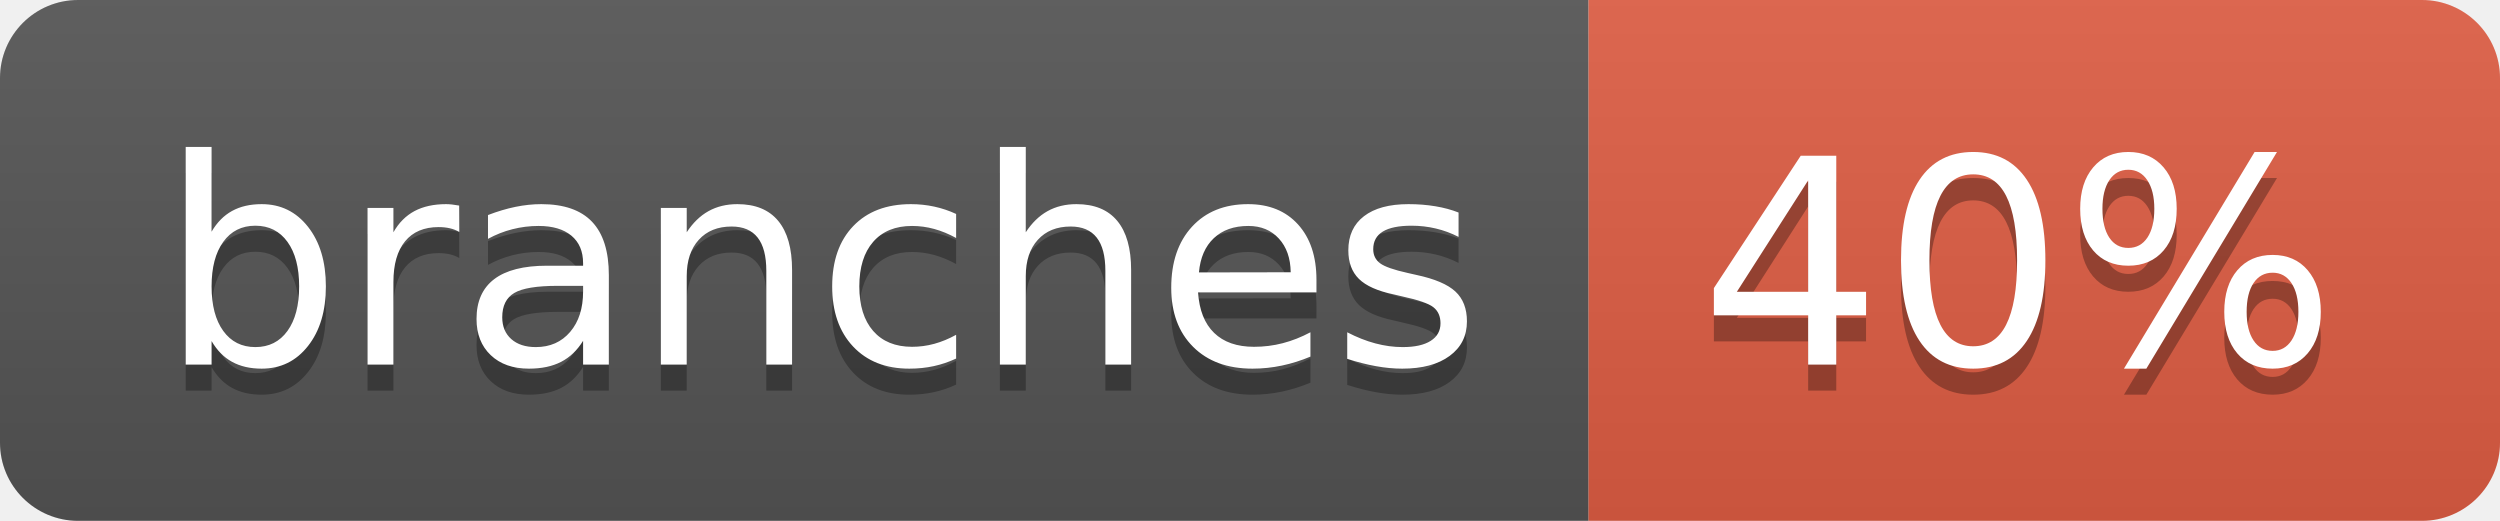
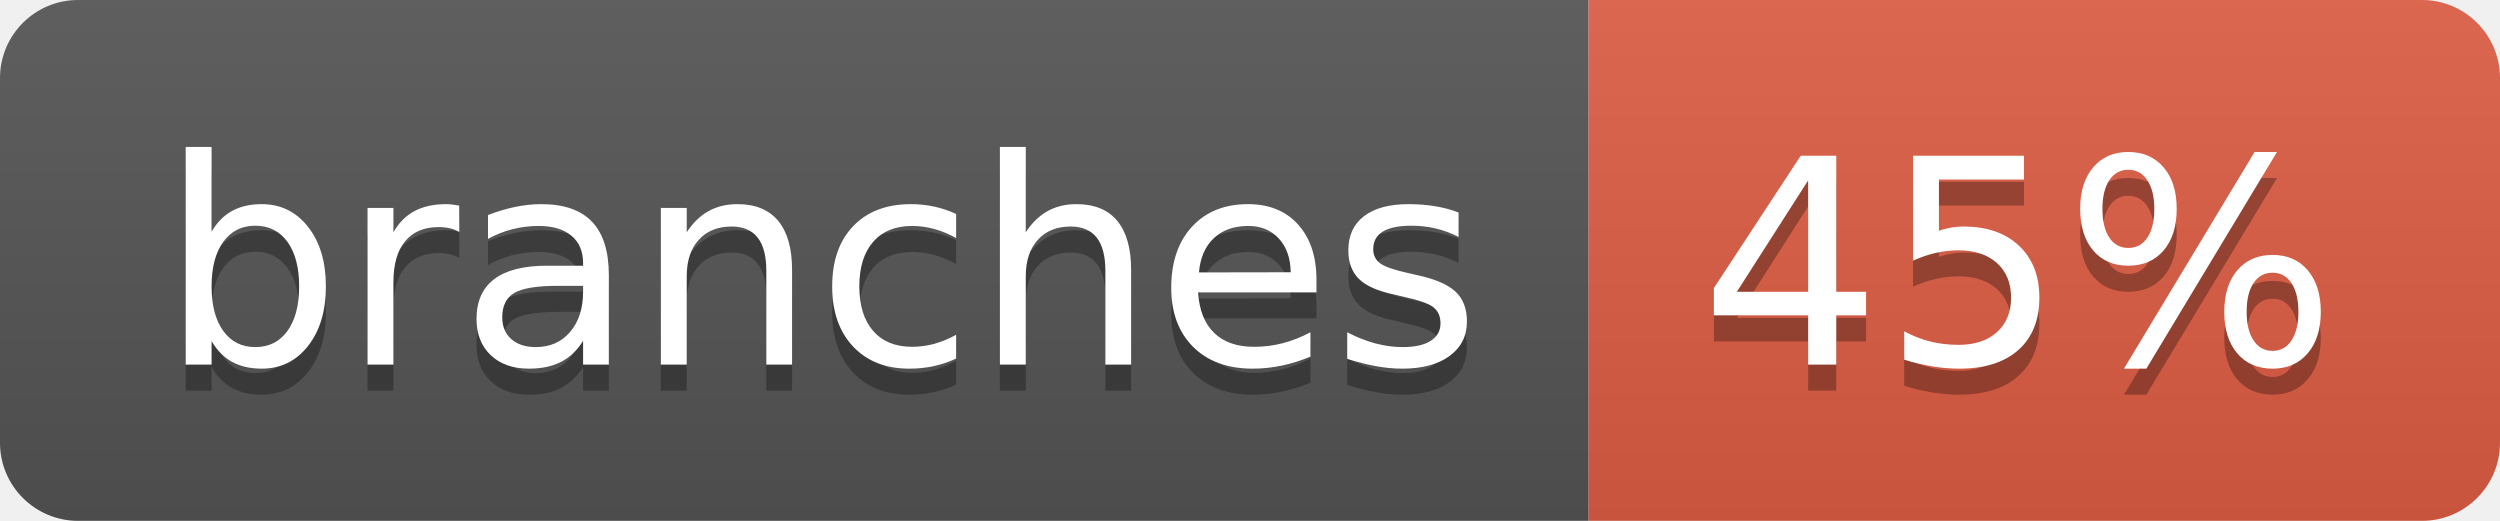
- <svg xmlns="http://www.w3.org/2000/svg" width="96" height="20" role="img" aria-label="branches: 40%">
+ <svg xmlns="http://www.w3.org/2000/svg" width="96" height="20" role="img" aria-label="branches: 45%">
  <linearGradient id="s" x2="0" y2="100%">
    <stop offset="0" stop-color="#bbb" stop-opacity=".1" />
    <stop offset="1" stop-opacity=".1" />
  </linearGradient>
  <clipPath id="r">
    <rect width="96" height="20" rx="3" fill="#fff" />
  </clipPath>
  <g clip-path="url(#r)">
    <rect width="61" height="20" fill="#555" />
    <rect x="61" width="35" height="20" fill="#e05d44" />
    <rect width="96" height="20" fill="url(#s)" />
  </g>
  <g fill="#fff" text-anchor="middle" font-family="Verdana,Geneva,DejaVu Sans,sans-serif" text-rendering="geometricPrecision" font-size="110">
    <text aria-hidden="true" x="315" y="150" fill="#010101" fill-opacity=".3" transform="scale(.1)" textLength="507">branches</text>
    <text x="315" y="140" transform="scale(.1)" fill="#fff" textLength="507">branches</text>
-     <text aria-hidden="true" x="775" y="150" fill="#010101" fill-opacity=".3" transform="scale(.1)" textLength="245">40%</text>
-     <text x="775" y="140" transform="scale(.1)" fill="#fff" textLength="245">40%</text>
+     <text aria-hidden="true" x="775" y="150" fill="#010101" fill-opacity=".3" transform="scale(.1)" textLength="245">45%</text>
+     <text x="775" y="140" transform="scale(.1)" fill="#fff" textLength="245">45%</text>
  </g>
</svg>
